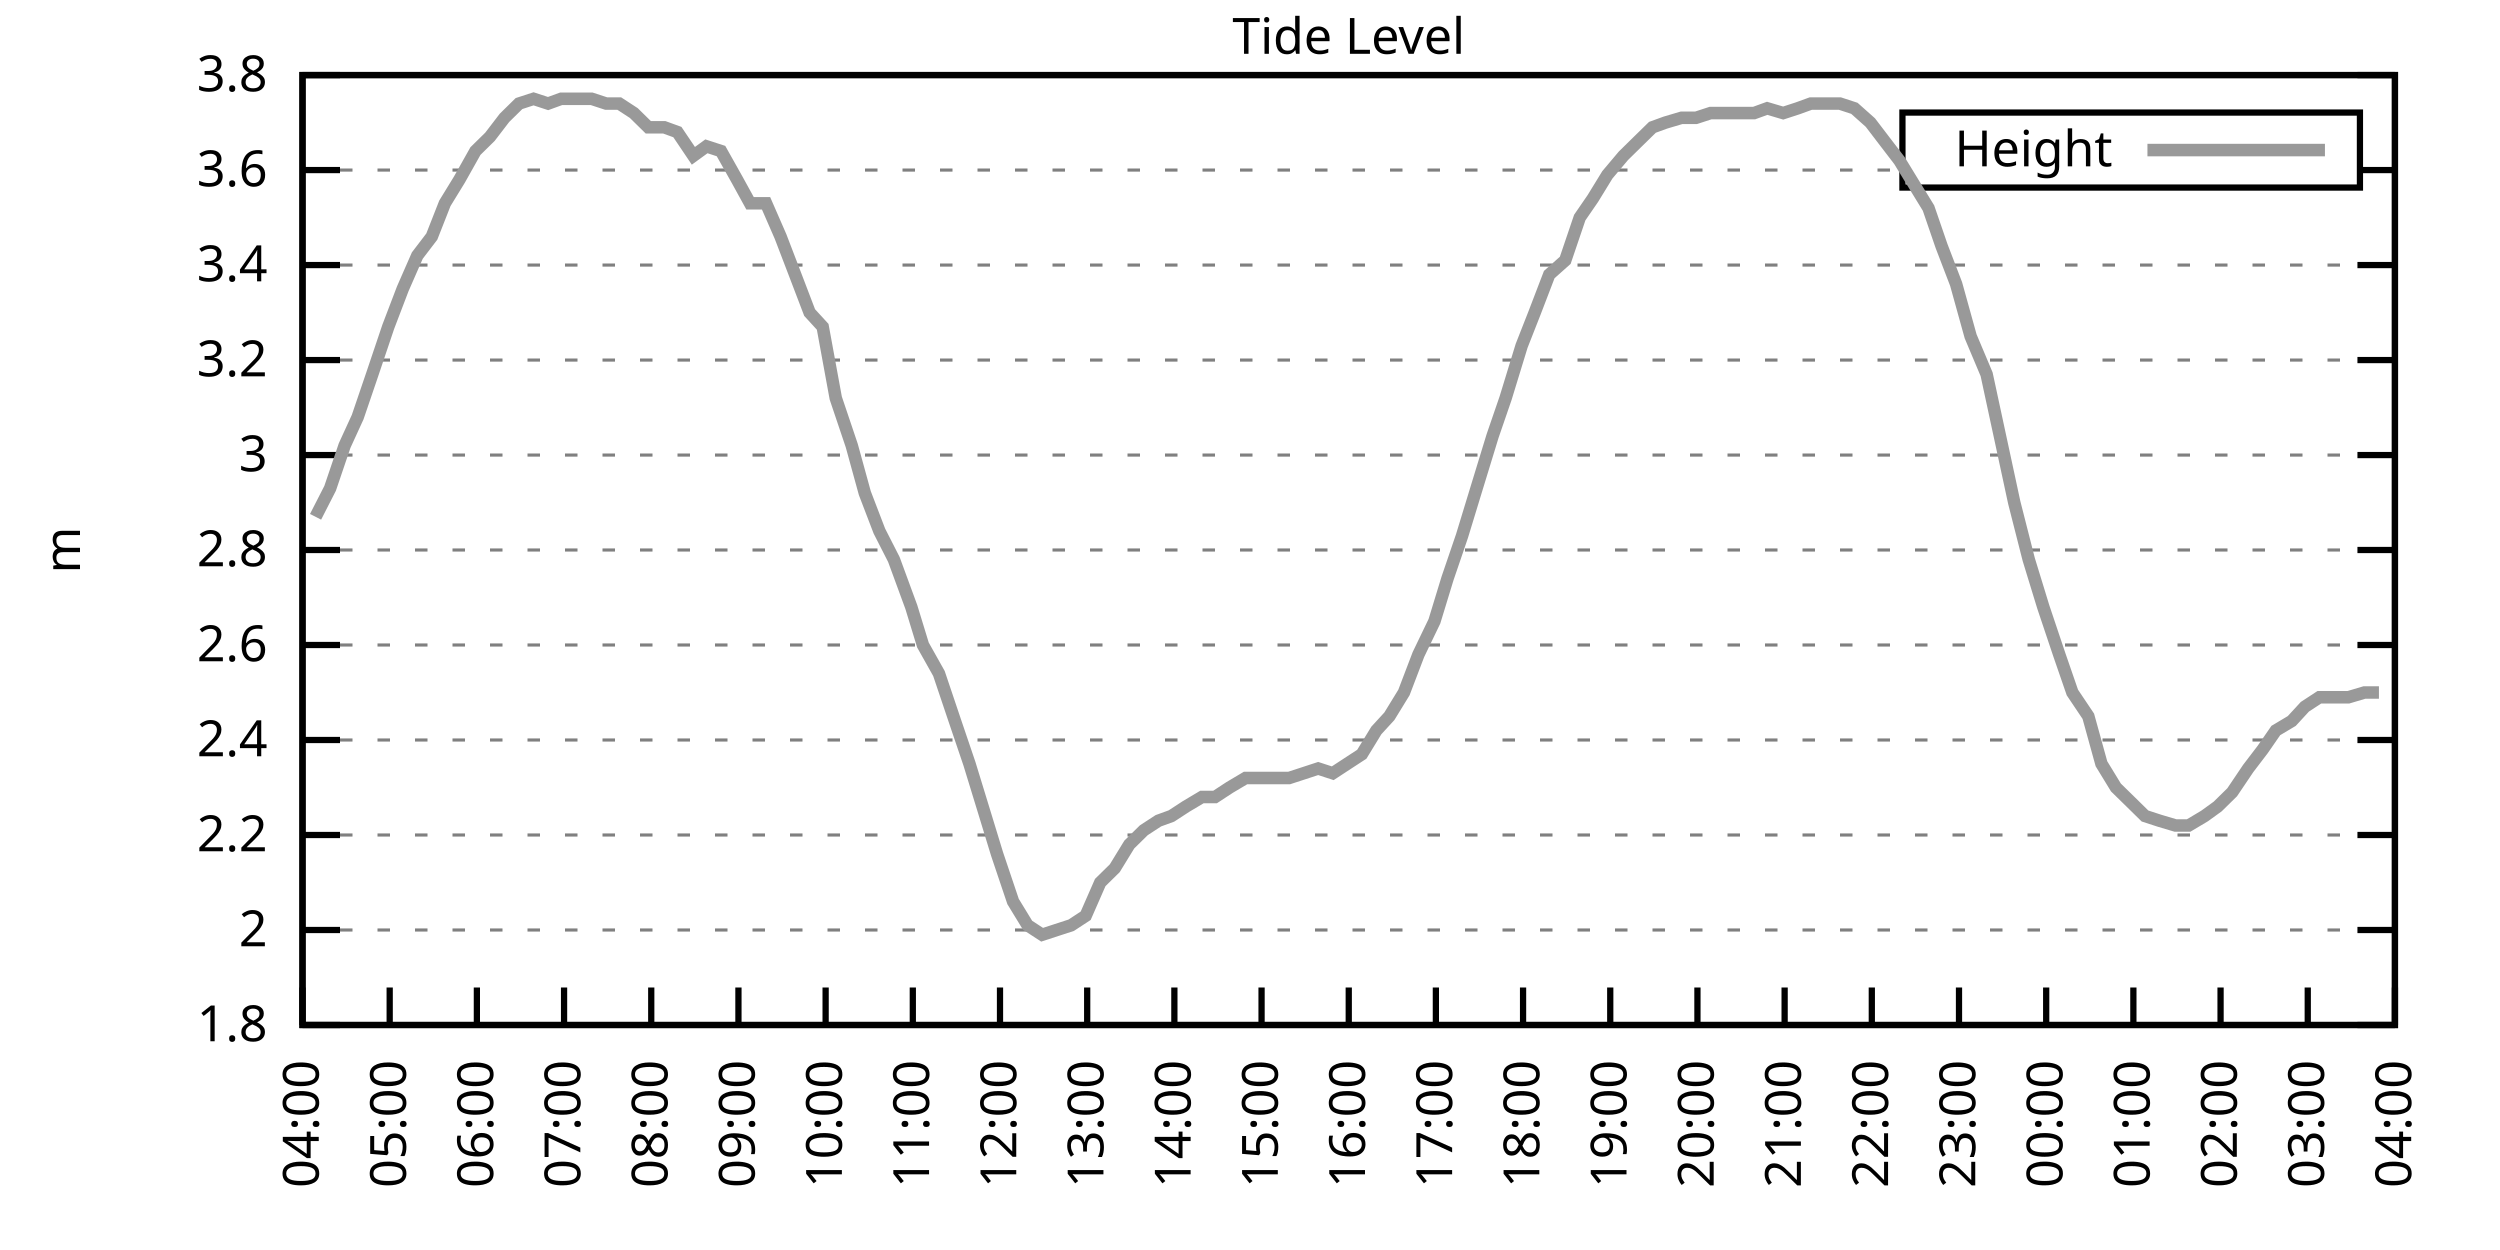
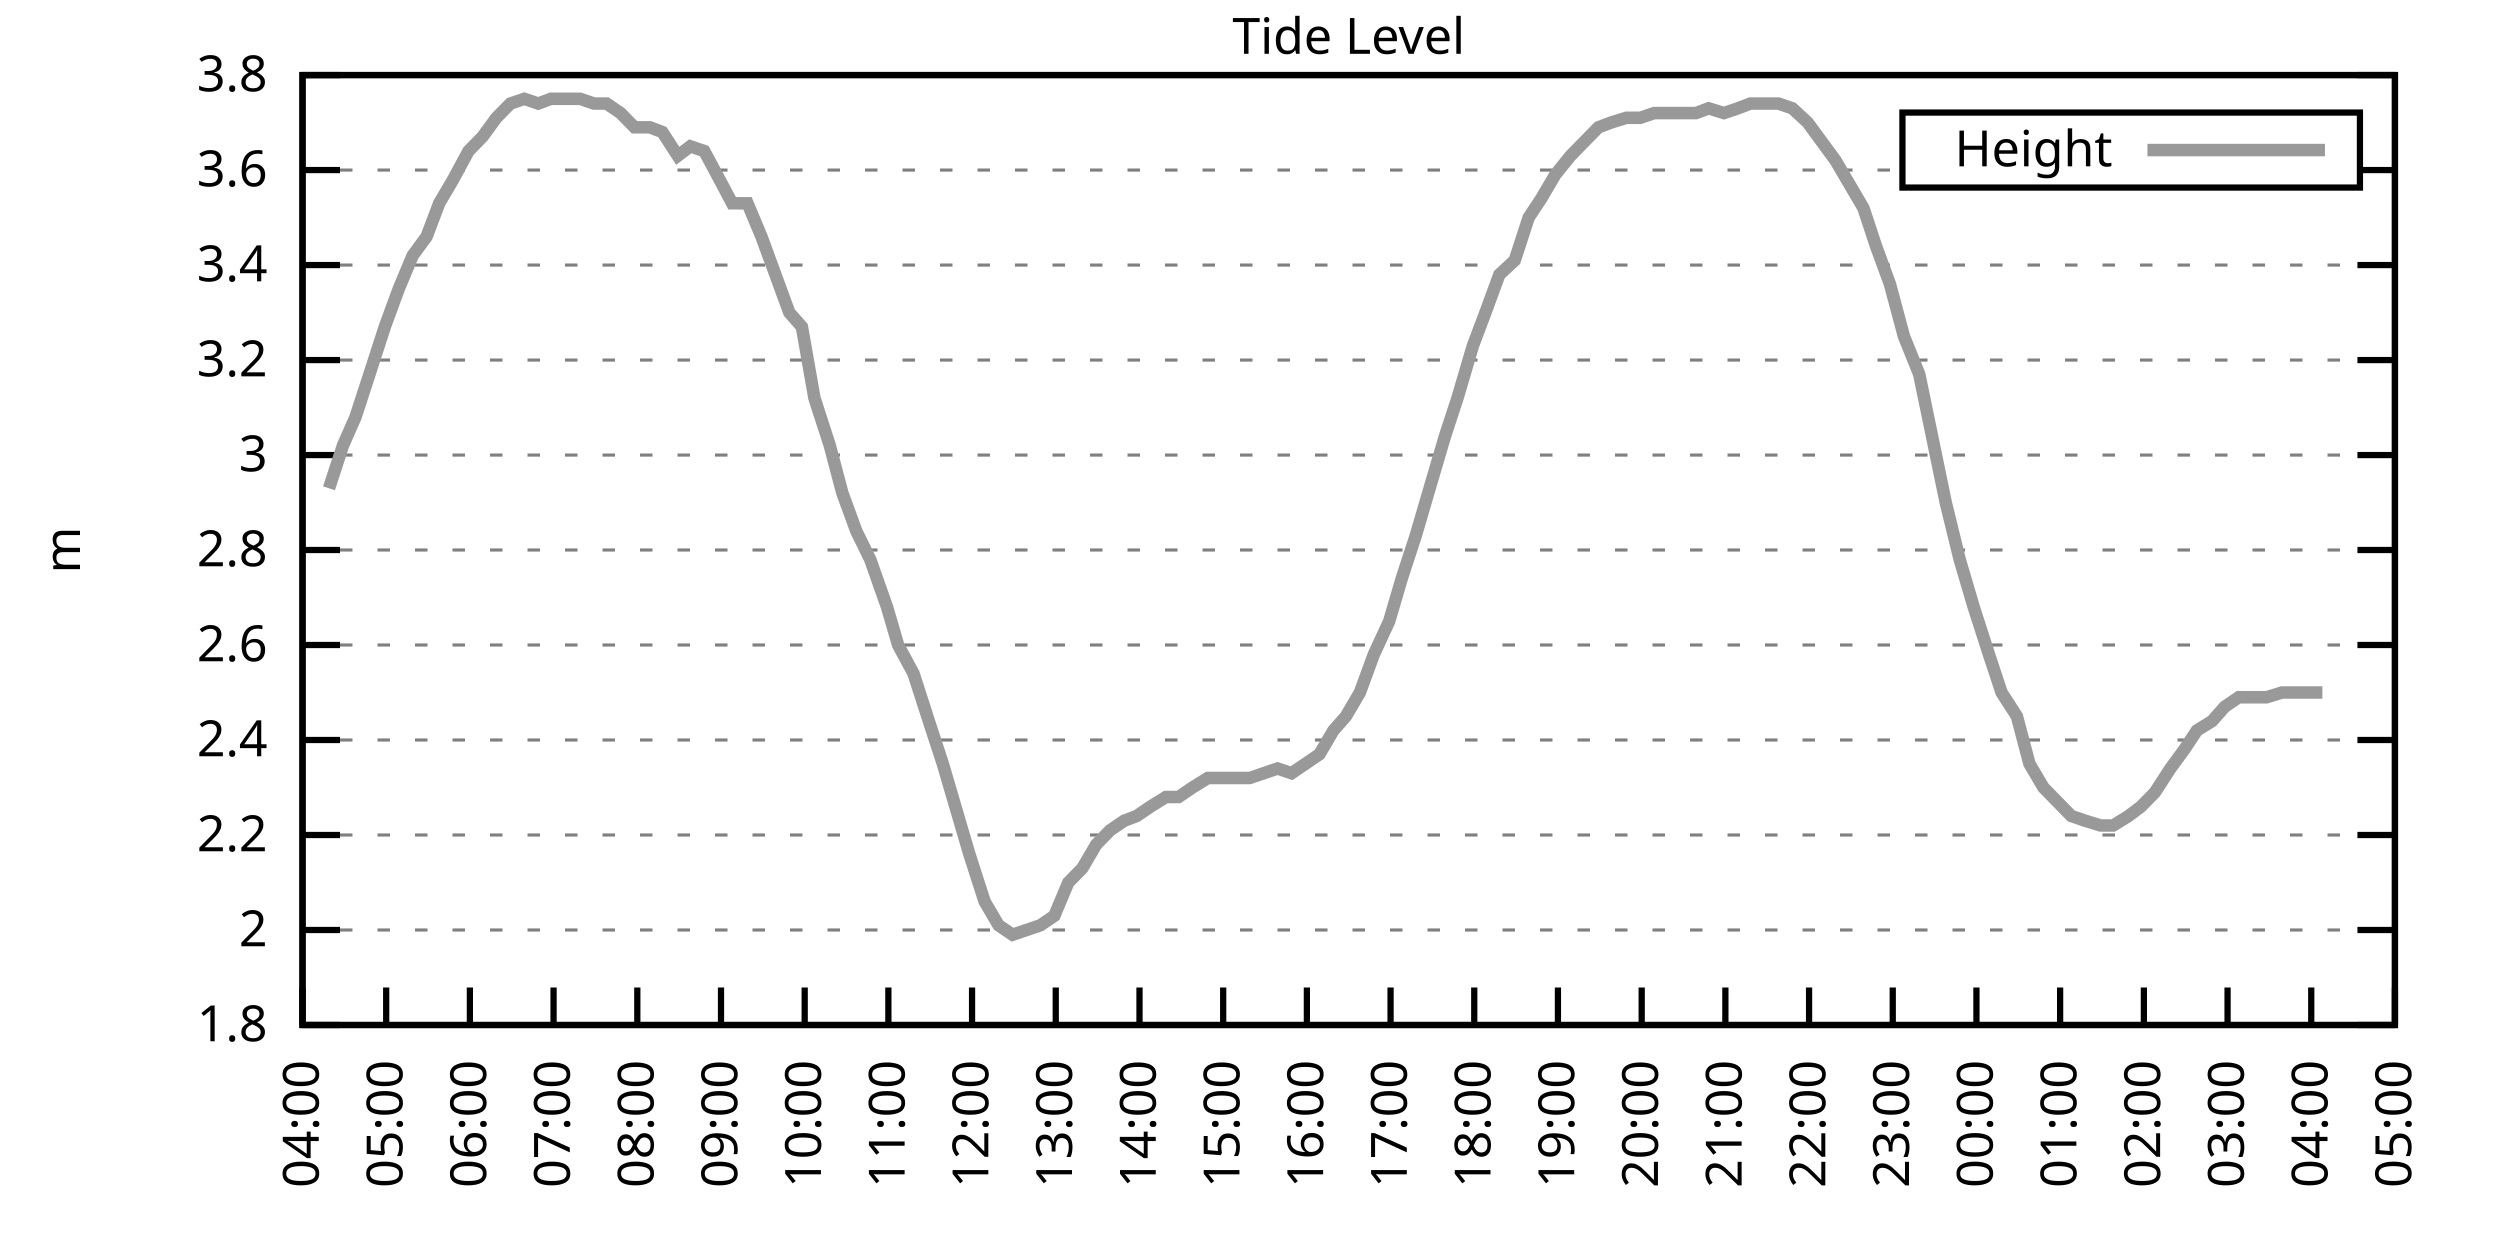
<svg xmlns="http://www.w3.org/2000/svg" xmlns:xlink="http://www.w3.org/1999/xlink" width="400" height="200" viewBox="0 0 400 200">
  <g id="gnuplot_canvas">
    <rect x="0" y="0" width="400" height="200" fill="none" />
    <defs>
      <circle id="gpDot" r="0.5" stroke-width="0.5" stroke="currentColor" />
      <path id="gpPt0" stroke-width="0.333" stroke="currentColor" d="M-1,0 h2 M0,-1 v2" />
      <path id="gpPt1" stroke-width="0.333" stroke="currentColor" d="M-1,-1 L1,1 M1,-1 L-1,1" />
      <path id="gpPt2" stroke-width="0.333" stroke="currentColor" d="M-1,0 L1,0 M0,-1 L0,1 M-1,-1 L1,1 M-1,1 L1,-1" />
      <rect id="gpPt3" stroke-width="0.333" stroke="currentColor" x="-1" y="-1" width="2" height="2" />
      <rect id="gpPt4" stroke-width="0.333" stroke="currentColor" fill="currentColor" x="-1" y="-1" width="2" height="2" />
      <circle id="gpPt5" stroke-width="0.333" stroke="currentColor" cx="0" cy="0" r="1" />
      <use xlink:href="#gpPt5" id="gpPt6" fill="currentColor" stroke="none" />
      <path id="gpPt7" stroke-width="0.333" stroke="currentColor" d="M0,-1.33 L-1.33,0.67 L1.33,0.67 z" />
      <use xlink:href="#gpPt7" id="gpPt8" fill="currentColor" stroke="none" />
      <use xlink:href="#gpPt7" id="gpPt9" stroke="currentColor" transform="rotate(180)" />
      <use xlink:href="#gpPt9" id="gpPt10" fill="currentColor" stroke="none" />
      <use xlink:href="#gpPt3" id="gpPt11" stroke="currentColor" transform="rotate(45)" />
      <use xlink:href="#gpPt11" id="gpPt12" fill="currentColor" stroke="none" />
      <path id="gpPt13" stroke-width="0.333" stroke="currentColor" d="M0,1.330 L1.265,0.411 L0.782,-1.067 L-0.782,-1.076 L-1.265,0.411 z" />
      <use xlink:href="#gpPt13" id="gpPt14" fill="currentColor" stroke="none" />
      <filter id="textbox" filterUnits="objectBoundingBox" x="0" y="0" height="1" width="1">
        <feFlood flood-color="white" flood-opacity="1" result="bgnd" />
        <feComposite in="SourceGraphic" in2="bgnd" operator="atop" />
      </filter>
      <filter id="greybox" filterUnits="objectBoundingBox" x="0" y="0" height="1" width="1">
        <feFlood flood-color="lightgrey" flood-opacity="1" result="grey" />
        <feComposite in="SourceGraphic" in2="grey" operator="atop" />
      </filter>
    </defs>
    <g fill="none" color="white" stroke="currentColor" stroke-width="1.00" stroke-linecap="butt" stroke-linejoin="miter">
</g>
    <g fill="none" color="black" stroke="currentColor" stroke-width="1.00" stroke-linecap="butt" stroke-linejoin="miter">
      <g stroke="none" shape-rendering="crispEdges">
        <polygon fill="rgb(255, 255, 255)" points="48.40,164.00 383.18,164.00 383.18,12.02 48.40,12.02 " />
      </g>
    </g>
    <g fill="none" color="black" stroke="currentColor" stroke-width="1.00" stroke-linecap="butt" stroke-linejoin="miter">
</g>
    <g fill="none" color="black" stroke="black" stroke-width="0.50" stroke-linecap="butt" stroke-linejoin="miter">
</g>
    <g fill="none" color="gray" stroke="currentColor" stroke-width="0.50" stroke-linecap="butt" stroke-linejoin="miter">
      <path stroke="gray" stroke-dasharray="2,4" class="gridline" d="M48.40,164.00 L383.19,164.00  " />
    </g>
    <g fill="none" color="gray" stroke="gray" stroke-width="1.00" stroke-linecap="butt" stroke-linejoin="miter">
</g>
    <g fill="none" color="black" stroke="currentColor" stroke-width="1.00" stroke-linecap="butt" stroke-linejoin="miter">
      <path stroke="black" d="M48.40,164.00 L54.40,164.00 M383.19,164.00 L377.19,164.00  " />
      <g transform="translate(42.80,166.60)" stroke="none" fill="black" font-family="Sans" font-size="8.00" text-anchor="end">
        <text>
          <tspan font-family="Sans"> 1.8</tspan>
        </text>
      </g>
    </g>
    <g fill="none" color="black" stroke="currentColor" stroke-width="1.00" stroke-linecap="butt" stroke-linejoin="miter">
</g>
    <g fill="none" color="black" stroke="black" stroke-width="0.50" stroke-linecap="butt" stroke-linejoin="miter">
</g>
    <g fill="none" color="gray" stroke="currentColor" stroke-width="0.50" stroke-linecap="butt" stroke-linejoin="miter">
      <path stroke="gray" stroke-dasharray="2,4" class="gridline" d="M48.40,148.80 L383.19,148.80  " />
    </g>
    <g fill="none" color="gray" stroke="gray" stroke-width="1.00" stroke-linecap="butt" stroke-linejoin="miter">
</g>
    <g fill="none" color="black" stroke="currentColor" stroke-width="1.00" stroke-linecap="butt" stroke-linejoin="miter">
      <path stroke="black" d="M48.40,148.80 L54.40,148.80 M383.19,148.80 L377.19,148.80  " />
      <g transform="translate(42.80,151.40)" stroke="none" fill="black" font-family="Sans" font-size="8.00" text-anchor="end">
        <text>
          <tspan font-family="Sans"> 2</tspan>
        </text>
      </g>
    </g>
    <g fill="none" color="black" stroke="currentColor" stroke-width="1.00" stroke-linecap="butt" stroke-linejoin="miter">
</g>
    <g fill="none" color="black" stroke="black" stroke-width="0.50" stroke-linecap="butt" stroke-linejoin="miter">
</g>
    <g fill="none" color="gray" stroke="currentColor" stroke-width="0.50" stroke-linecap="butt" stroke-linejoin="miter">
      <path stroke="gray" stroke-dasharray="2,4" class="gridline" d="M48.40,133.60 L383.19,133.60  " />
    </g>
    <g fill="none" color="gray" stroke="gray" stroke-width="1.00" stroke-linecap="butt" stroke-linejoin="miter">
</g>
    <g fill="none" color="black" stroke="currentColor" stroke-width="1.00" stroke-linecap="butt" stroke-linejoin="miter">
      <path stroke="black" d="M48.40,133.60 L54.40,133.60 M383.19,133.60 L377.19,133.60  " />
      <g transform="translate(42.80,136.20)" stroke="none" fill="black" font-family="Sans" font-size="8.00" text-anchor="end">
        <text>
          <tspan font-family="Sans"> 2.2</tspan>
        </text>
      </g>
    </g>
    <g fill="none" color="black" stroke="currentColor" stroke-width="1.00" stroke-linecap="butt" stroke-linejoin="miter">
</g>
    <g fill="none" color="black" stroke="black" stroke-width="0.50" stroke-linecap="butt" stroke-linejoin="miter">
</g>
    <g fill="none" color="gray" stroke="currentColor" stroke-width="0.50" stroke-linecap="butt" stroke-linejoin="miter">
      <path stroke="gray" stroke-dasharray="2,4" class="gridline" d="M48.40,118.40 L383.19,118.40  " />
    </g>
    <g fill="none" color="gray" stroke="gray" stroke-width="1.00" stroke-linecap="butt" stroke-linejoin="miter">
</g>
    <g fill="none" color="black" stroke="currentColor" stroke-width="1.00" stroke-linecap="butt" stroke-linejoin="miter">
      <path stroke="black" d="M48.40,118.40 L54.40,118.40 M383.19,118.40 L377.19,118.40  " />
      <g transform="translate(42.80,121.00)" stroke="none" fill="black" font-family="Sans" font-size="8.00" text-anchor="end">
        <text>
          <tspan font-family="Sans"> 2.4</tspan>
        </text>
      </g>
    </g>
    <g fill="none" color="black" stroke="currentColor" stroke-width="1.00" stroke-linecap="butt" stroke-linejoin="miter">
</g>
    <g fill="none" color="black" stroke="black" stroke-width="0.50" stroke-linecap="butt" stroke-linejoin="miter">
</g>
    <g fill="none" color="gray" stroke="currentColor" stroke-width="0.50" stroke-linecap="butt" stroke-linejoin="miter">
      <path stroke="gray" stroke-dasharray="2,4" class="gridline" d="M48.40,103.20 L383.19,103.20  " />
    </g>
    <g fill="none" color="gray" stroke="gray" stroke-width="1.00" stroke-linecap="butt" stroke-linejoin="miter">
</g>
    <g fill="none" color="black" stroke="currentColor" stroke-width="1.00" stroke-linecap="butt" stroke-linejoin="miter">
      <path stroke="black" d="M48.40,103.20 L54.40,103.20 M383.19,103.20 L377.19,103.20  " />
      <g transform="translate(42.80,105.80)" stroke="none" fill="black" font-family="Sans" font-size="8.00" text-anchor="end">
        <text>
          <tspan font-family="Sans"> 2.6</tspan>
        </text>
      </g>
    </g>
    <g fill="none" color="black" stroke="currentColor" stroke-width="1.00" stroke-linecap="butt" stroke-linejoin="miter">
</g>
    <g fill="none" color="black" stroke="black" stroke-width="0.50" stroke-linecap="butt" stroke-linejoin="miter">
</g>
    <g fill="none" color="gray" stroke="currentColor" stroke-width="0.50" stroke-linecap="butt" stroke-linejoin="miter">
      <path stroke="gray" stroke-dasharray="2,4" class="gridline" d="M48.40,88.00 L383.19,88.00  " />
    </g>
    <g fill="none" color="gray" stroke="gray" stroke-width="1.00" stroke-linecap="butt" stroke-linejoin="miter">
</g>
    <g fill="none" color="black" stroke="currentColor" stroke-width="1.00" stroke-linecap="butt" stroke-linejoin="miter">
      <path stroke="black" d="M48.40,88.00 L54.40,88.00 M383.19,88.00 L377.19,88.00  " />
      <g transform="translate(42.80,90.60)" stroke="none" fill="black" font-family="Sans" font-size="8.00" text-anchor="end">
        <text>
          <tspan font-family="Sans"> 2.8</tspan>
        </text>
      </g>
    </g>
    <g fill="none" color="black" stroke="currentColor" stroke-width="1.00" stroke-linecap="butt" stroke-linejoin="miter">
</g>
    <g fill="none" color="black" stroke="black" stroke-width="0.50" stroke-linecap="butt" stroke-linejoin="miter">
</g>
    <g fill="none" color="gray" stroke="currentColor" stroke-width="0.50" stroke-linecap="butt" stroke-linejoin="miter">
      <path stroke="gray" stroke-dasharray="2,4" class="gridline" d="M48.40,72.81 L383.19,72.81  " />
    </g>
    <g fill="none" color="gray" stroke="gray" stroke-width="1.00" stroke-linecap="butt" stroke-linejoin="miter">
</g>
    <g fill="none" color="black" stroke="currentColor" stroke-width="1.00" stroke-linecap="butt" stroke-linejoin="miter">
      <path stroke="black" d="M48.40,72.81 L54.40,72.81 M383.19,72.81 L377.19,72.81  " />
      <g transform="translate(42.80,75.41)" stroke="none" fill="black" font-family="Sans" font-size="8.00" text-anchor="end">
        <text>
          <tspan font-family="Sans"> 3</tspan>
        </text>
      </g>
    </g>
    <g fill="none" color="black" stroke="currentColor" stroke-width="1.00" stroke-linecap="butt" stroke-linejoin="miter">
</g>
    <g fill="none" color="black" stroke="black" stroke-width="0.50" stroke-linecap="butt" stroke-linejoin="miter">
</g>
    <g fill="none" color="gray" stroke="currentColor" stroke-width="0.50" stroke-linecap="butt" stroke-linejoin="miter">
      <path stroke="gray" stroke-dasharray="2,4" class="gridline" d="M48.40,57.61 L383.19,57.61  " />
    </g>
    <g fill="none" color="gray" stroke="gray" stroke-width="1.00" stroke-linecap="butt" stroke-linejoin="miter">
</g>
    <g fill="none" color="black" stroke="currentColor" stroke-width="1.00" stroke-linecap="butt" stroke-linejoin="miter">
      <path stroke="black" d="M48.40,57.61 L54.40,57.61 M383.19,57.61 L377.19,57.61  " />
      <g transform="translate(42.80,60.21)" stroke="none" fill="black" font-family="Sans" font-size="8.00" text-anchor="end">
        <text>
          <tspan font-family="Sans"> 3.2</tspan>
        </text>
      </g>
    </g>
    <g fill="none" color="black" stroke="currentColor" stroke-width="1.00" stroke-linecap="butt" stroke-linejoin="miter">
</g>
    <g fill="none" color="black" stroke="black" stroke-width="0.50" stroke-linecap="butt" stroke-linejoin="miter">
</g>
    <g fill="none" color="gray" stroke="currentColor" stroke-width="0.50" stroke-linecap="butt" stroke-linejoin="miter">
      <path stroke="gray" stroke-dasharray="2,4" class="gridline" d="M48.40,42.41 L383.19,42.41  " />
    </g>
    <g fill="none" color="gray" stroke="gray" stroke-width="1.00" stroke-linecap="butt" stroke-linejoin="miter">
</g>
    <g fill="none" color="black" stroke="currentColor" stroke-width="1.00" stroke-linecap="butt" stroke-linejoin="miter">
      <path stroke="black" d="M48.40,42.41 L54.40,42.41 M383.19,42.41 L377.19,42.41  " />
      <g transform="translate(42.80,45.01)" stroke="none" fill="black" font-family="Sans" font-size="8.00" text-anchor="end">
        <text>
          <tspan font-family="Sans"> 3.4</tspan>
        </text>
      </g>
    </g>
    <g fill="none" color="black" stroke="currentColor" stroke-width="1.00" stroke-linecap="butt" stroke-linejoin="miter">
</g>
    <g fill="none" color="black" stroke="black" stroke-width="0.50" stroke-linecap="butt" stroke-linejoin="miter">
</g>
    <g fill="none" color="gray" stroke="currentColor" stroke-width="0.50" stroke-linecap="butt" stroke-linejoin="miter">
      <path stroke="gray" stroke-dasharray="2,4" class="gridline" d="M48.40,27.21 L304.39,27.21 M377.59,27.21 L383.19,27.21  " />
    </g>
    <g fill="none" color="gray" stroke="gray" stroke-width="1.00" stroke-linecap="butt" stroke-linejoin="miter">
</g>
    <g fill="none" color="black" stroke="currentColor" stroke-width="1.00" stroke-linecap="butt" stroke-linejoin="miter">
      <path stroke="black" d="M48.40,27.21 L54.40,27.21 M383.19,27.21 L377.19,27.21  " />
      <g transform="translate(42.80,29.81)" stroke="none" fill="black" font-family="Sans" font-size="8.00" text-anchor="end">
        <text>
          <tspan font-family="Sans"> 3.6</tspan>
        </text>
      </g>
    </g>
    <g fill="none" color="black" stroke="currentColor" stroke-width="1.00" stroke-linecap="butt" stroke-linejoin="miter">
</g>
    <g fill="none" color="black" stroke="black" stroke-width="0.50" stroke-linecap="butt" stroke-linejoin="miter">
</g>
    <g fill="none" color="gray" stroke="currentColor" stroke-width="0.50" stroke-linecap="butt" stroke-linejoin="miter">
      <path stroke="gray" stroke-dasharray="2,4" class="gridline" d="M48.40,12.01 L383.19,12.01  " />
    </g>
    <g fill="none" color="gray" stroke="gray" stroke-width="1.00" stroke-linecap="butt" stroke-linejoin="miter">
</g>
    <g fill="none" color="black" stroke="currentColor" stroke-width="1.00" stroke-linecap="butt" stroke-linejoin="miter">
      <path stroke="black" d="M48.40,12.01 L54.40,12.01 M383.19,12.01 L377.19,12.01  " />
      <g transform="translate(42.80,14.61)" stroke="none" fill="black" font-family="Sans" font-size="8.00" text-anchor="end">
        <text>
          <tspan font-family="Sans"> 3.8</tspan>
        </text>
      </g>
    </g>
    <g fill="none" color="black" stroke="currentColor" stroke-width="1.00" stroke-linecap="butt" stroke-linejoin="miter">
      <path stroke="black" d="M48.40,164.00 L48.40,158.00  " />
      <g transform="translate(51.00,169.60) rotate(270.00)" stroke="none" fill="black" font-family="Sans" font-size="8.00" text-anchor="end">
        <text>
          <tspan font-family="Sans">04:00</tspan>
        </text>
      </g>
    </g>
    <g fill="none" color="black" stroke="currentColor" stroke-width="1.00" stroke-linecap="butt" stroke-linejoin="miter">
-       <path stroke="black" d="M62.35,164.00 L62.35,158.00  " />
-       <g transform="translate(64.95,169.60) rotate(270.00)" stroke="none" fill="black" font-family="Sans" font-size="8.00" text-anchor="end">
+       <path stroke="black" d="M61.79,164.00 L61.79,158.00  " />
+       <g transform="translate(64.39,169.60) rotate(270.00)" stroke="none" fill="black" font-family="Sans" font-size="8.00" text-anchor="end">
        <text>
          <tspan font-family="Sans">05:00</tspan>
        </text>
      </g>
    </g>
    <g fill="none" color="black" stroke="currentColor" stroke-width="1.00" stroke-linecap="butt" stroke-linejoin="miter">
-       <path stroke="black" d="M76.30,164.00 L76.30,158.00  " />
-       <g transform="translate(78.90,169.60) rotate(270.00)" stroke="none" fill="black" font-family="Sans" font-size="8.00" text-anchor="end">
+       <path stroke="black" d="M75.18,164.00 L75.18,158.00  " />
+       <g transform="translate(77.78,169.60) rotate(270.00)" stroke="none" fill="black" font-family="Sans" font-size="8.00" text-anchor="end">
        <text>
          <tspan font-family="Sans">06:00</tspan>
        </text>
      </g>
    </g>
    <g fill="none" color="black" stroke="currentColor" stroke-width="1.00" stroke-linecap="butt" stroke-linejoin="miter">
-       <path stroke="black" d="M90.25,164.00 L90.25,158.00  " />
-       <g transform="translate(92.85,169.60) rotate(270.00)" stroke="none" fill="black" font-family="Sans" font-size="8.00" text-anchor="end">
+       <path stroke="black" d="M88.57,164.00 L88.57,158.00  " />
+       <g transform="translate(91.17,169.60) rotate(270.00)" stroke="none" fill="black" font-family="Sans" font-size="8.00" text-anchor="end">
        <text>
          <tspan font-family="Sans">07:00</tspan>
        </text>
      </g>
    </g>
    <g fill="none" color="black" stroke="currentColor" stroke-width="1.00" stroke-linecap="butt" stroke-linejoin="miter">
-       <path stroke="black" d="M104.20,164.00 L104.20,158.00  " />
-       <g transform="translate(106.80,169.60) rotate(270.00)" stroke="none" fill="black" font-family="Sans" font-size="8.00" text-anchor="end">
+       <path stroke="black" d="M101.97,164.00 L101.97,158.00  " />
+       <g transform="translate(104.57,169.60) rotate(270.00)" stroke="none" fill="black" font-family="Sans" font-size="8.00" text-anchor="end">
        <text>
          <tspan font-family="Sans">08:00</tspan>
        </text>
      </g>
    </g>
    <g fill="none" color="black" stroke="currentColor" stroke-width="1.00" stroke-linecap="butt" stroke-linejoin="miter">
-       <path stroke="black" d="M118.15,164.00 L118.15,158.00  " />
-       <g transform="translate(120.75,169.60) rotate(270.00)" stroke="none" fill="black" font-family="Sans" font-size="8.00" text-anchor="end">
+       <path stroke="black" d="M115.36,164.00 L115.36,158.00  " />
+       <g transform="translate(117.96,169.60) rotate(270.00)" stroke="none" fill="black" font-family="Sans" font-size="8.00" text-anchor="end">
        <text>
          <tspan font-family="Sans">09:00</tspan>
        </text>
      </g>
    </g>
    <g fill="none" color="black" stroke="currentColor" stroke-width="1.00" stroke-linecap="butt" stroke-linejoin="miter">
-       <path stroke="black" d="M132.10,164.00 L132.10,158.00  " />
-       <g transform="translate(134.70,169.60) rotate(270.00)" stroke="none" fill="black" font-family="Sans" font-size="8.00" text-anchor="end">
+       <path stroke="black" d="M128.75,164.00 L128.75,158.00  " />
+       <g transform="translate(131.35,169.60) rotate(270.00)" stroke="none" fill="black" font-family="Sans" font-size="8.00" text-anchor="end">
        <text>
          <tspan font-family="Sans">10:00</tspan>
        </text>
      </g>
    </g>
    <g fill="none" color="black" stroke="currentColor" stroke-width="1.00" stroke-linecap="butt" stroke-linejoin="miter">
-       <path stroke="black" d="M146.05,164.00 L146.05,158.00  " />
-       <g transform="translate(148.65,169.60) rotate(270.00)" stroke="none" fill="black" font-family="Sans" font-size="8.00" text-anchor="end">
+       <path stroke="black" d="M142.14,164.00 L142.14,158.00  " />
+       <g transform="translate(144.74,169.60) rotate(270.00)" stroke="none" fill="black" font-family="Sans" font-size="8.00" text-anchor="end">
        <text>
          <tspan font-family="Sans">11:00</tspan>
        </text>
      </g>
    </g>
    <g fill="none" color="black" stroke="currentColor" stroke-width="1.00" stroke-linecap="butt" stroke-linejoin="miter">
-       <path stroke="black" d="M160.00,164.00 L160.00,158.00  " />
-       <g transform="translate(162.60,169.60) rotate(270.00)" stroke="none" fill="black" font-family="Sans" font-size="8.00" text-anchor="end">
+       <path stroke="black" d="M155.53,164.00 L155.53,158.00  " />
+       <g transform="translate(158.13,169.60) rotate(270.00)" stroke="none" fill="black" font-family="Sans" font-size="8.00" text-anchor="end">
        <text>
          <tspan font-family="Sans">12:00</tspan>
        </text>
      </g>
    </g>
    <g fill="none" color="black" stroke="currentColor" stroke-width="1.00" stroke-linecap="butt" stroke-linejoin="miter">
-       <path stroke="black" d="M173.95,164.00 L173.95,158.00  " />
-       <g transform="translate(176.55,169.60) rotate(270.00)" stroke="none" fill="black" font-family="Sans" font-size="8.00" text-anchor="end">
+       <path stroke="black" d="M168.92,164.00 L168.92,158.00  " />
+       <g transform="translate(171.52,169.60) rotate(270.00)" stroke="none" fill="black" font-family="Sans" font-size="8.00" text-anchor="end">
        <text>
          <tspan font-family="Sans">13:00</tspan>
        </text>
      </g>
    </g>
    <g fill="none" color="black" stroke="currentColor" stroke-width="1.00" stroke-linecap="butt" stroke-linejoin="miter">
-       <path stroke="black" d="M187.90,164.00 L187.90,158.00  " />
-       <g transform="translate(190.50,169.60) rotate(270.00)" stroke="none" fill="black" font-family="Sans" font-size="8.00" text-anchor="end">
+       <path stroke="black" d="M182.32,164.00 L182.32,158.00  " />
+       <g transform="translate(184.92,169.60) rotate(270.00)" stroke="none" fill="black" font-family="Sans" font-size="8.00" text-anchor="end">
        <text>
          <tspan font-family="Sans">14:00</tspan>
        </text>
      </g>
    </g>
    <g fill="none" color="black" stroke="currentColor" stroke-width="1.00" stroke-linecap="butt" stroke-linejoin="miter">
-       <path stroke="black" d="M201.85,164.00 L201.85,158.00  " />
-       <g transform="translate(204.45,169.60) rotate(270.00)" stroke="none" fill="black" font-family="Sans" font-size="8.00" text-anchor="end">
+       <path stroke="black" d="M195.71,164.00 L195.71,158.00  " />
+       <g transform="translate(198.31,169.60) rotate(270.00)" stroke="none" fill="black" font-family="Sans" font-size="8.00" text-anchor="end">
        <text>
          <tspan font-family="Sans">15:00</tspan>
        </text>
      </g>
    </g>
    <g fill="none" color="black" stroke="currentColor" stroke-width="1.00" stroke-linecap="butt" stroke-linejoin="miter">
-       <path stroke="black" d="M215.80,164.00 L215.80,158.00  " />
-       <g transform="translate(218.40,169.60) rotate(270.00)" stroke="none" fill="black" font-family="Sans" font-size="8.00" text-anchor="end">
+       <path stroke="black" d="M209.10,164.00 L209.10,158.00  " />
+       <g transform="translate(211.70,169.60) rotate(270.00)" stroke="none" fill="black" font-family="Sans" font-size="8.00" text-anchor="end">
        <text>
          <tspan font-family="Sans">16:00</tspan>
        </text>
      </g>
    </g>
    <g fill="none" color="black" stroke="currentColor" stroke-width="1.00" stroke-linecap="butt" stroke-linejoin="miter">
-       <path stroke="black" d="M229.74,164.00 L229.74,158.00  " />
-       <g transform="translate(232.34,169.60) rotate(270.00)" stroke="none" fill="black" font-family="Sans" font-size="8.00" text-anchor="end">
+       <path stroke="black" d="M222.49,164.00 L222.49,158.00  " />
+       <g transform="translate(225.09,169.60) rotate(270.00)" stroke="none" fill="black" font-family="Sans" font-size="8.00" text-anchor="end">
        <text>
          <tspan font-family="Sans">17:00</tspan>
        </text>
      </g>
    </g>
    <g fill="none" color="black" stroke="currentColor" stroke-width="1.00" stroke-linecap="butt" stroke-linejoin="miter">
-       <path stroke="black" d="M243.69,164.00 L243.69,158.00  " />
-       <g transform="translate(246.29,169.60) rotate(270.00)" stroke="none" fill="black" font-family="Sans" font-size="8.00" text-anchor="end">
+       <path stroke="black" d="M235.88,164.00 L235.88,158.00  " />
+       <g transform="translate(238.48,169.60) rotate(270.00)" stroke="none" fill="black" font-family="Sans" font-size="8.00" text-anchor="end">
        <text>
          <tspan font-family="Sans">18:00</tspan>
        </text>
      </g>
    </g>
    <g fill="none" color="black" stroke="currentColor" stroke-width="1.00" stroke-linecap="butt" stroke-linejoin="miter">
-       <path stroke="black" d="M257.64,164.00 L257.64,158.00  " />
-       <g transform="translate(260.24,169.60) rotate(270.00)" stroke="none" fill="black" font-family="Sans" font-size="8.00" text-anchor="end">
+       <path stroke="black" d="M249.27,164.00 L249.27,158.00  " />
+       <g transform="translate(251.87,169.60) rotate(270.00)" stroke="none" fill="black" font-family="Sans" font-size="8.00" text-anchor="end">
        <text>
          <tspan font-family="Sans">19:00</tspan>
        </text>
      </g>
    </g>
    <g fill="none" color="black" stroke="currentColor" stroke-width="1.00" stroke-linecap="butt" stroke-linejoin="miter">
-       <path stroke="black" d="M271.59,164.00 L271.59,158.00  " />
-       <g transform="translate(274.19,169.60) rotate(270.00)" stroke="none" fill="black" font-family="Sans" font-size="8.00" text-anchor="end">
+       <path stroke="black" d="M262.67,164.00 L262.67,158.00  " />
+       <g transform="translate(265.27,169.60) rotate(270.00)" stroke="none" fill="black" font-family="Sans" font-size="8.00" text-anchor="end">
        <text>
          <tspan font-family="Sans">20:00</tspan>
        </text>
      </g>
    </g>
    <g fill="none" color="black" stroke="currentColor" stroke-width="1.00" stroke-linecap="butt" stroke-linejoin="miter">
-       <path stroke="black" d="M285.54,164.00 L285.54,158.00  " />
-       <g transform="translate(288.14,169.60) rotate(270.00)" stroke="none" fill="black" font-family="Sans" font-size="8.00" text-anchor="end">
+       <path stroke="black" d="M276.06,164.00 L276.06,158.00  " />
+       <g transform="translate(278.66,169.60) rotate(270.00)" stroke="none" fill="black" font-family="Sans" font-size="8.00" text-anchor="end">
        <text>
          <tspan font-family="Sans">21:00</tspan>
        </text>
      </g>
    </g>
    <g fill="none" color="black" stroke="currentColor" stroke-width="1.00" stroke-linecap="butt" stroke-linejoin="miter">
-       <path stroke="black" d="M299.49,164.00 L299.49,158.00  " />
-       <g transform="translate(302.09,169.60) rotate(270.00)" stroke="none" fill="black" font-family="Sans" font-size="8.00" text-anchor="end">
+       <path stroke="black" d="M289.45,164.00 L289.45,158.00  " />
+       <g transform="translate(292.05,169.60) rotate(270.00)" stroke="none" fill="black" font-family="Sans" font-size="8.00" text-anchor="end">
        <text>
          <tspan font-family="Sans">22:00</tspan>
        </text>
      </g>
    </g>
    <g fill="none" color="black" stroke="currentColor" stroke-width="1.00" stroke-linecap="butt" stroke-linejoin="miter">
-       <path stroke="black" d="M313.44,164.00 L313.44,158.00  " />
-       <g transform="translate(316.04,169.60) rotate(270.00)" stroke="none" fill="black" font-family="Sans" font-size="8.00" text-anchor="end">
+       <path stroke="black" d="M302.84,164.00 L302.84,158.00  " />
+       <g transform="translate(305.44,169.60) rotate(270.00)" stroke="none" fill="black" font-family="Sans" font-size="8.00" text-anchor="end">
        <text>
          <tspan font-family="Sans">23:00</tspan>
        </text>
      </g>
    </g>
    <g fill="none" color="black" stroke="currentColor" stroke-width="1.00" stroke-linecap="butt" stroke-linejoin="miter">
-       <path stroke="black" d="M327.39,164.00 L327.39,158.00  " />
-       <g transform="translate(329.99,169.60) rotate(270.00)" stroke="none" fill="black" font-family="Sans" font-size="8.00" text-anchor="end">
+       <path stroke="black" d="M316.23,164.00 L316.23,158.00  " />
+       <g transform="translate(318.83,169.60) rotate(270.00)" stroke="none" fill="black" font-family="Sans" font-size="8.00" text-anchor="end">
        <text>
          <tspan font-family="Sans">00:00</tspan>
        </text>
      </g>
    </g>
    <g fill="none" color="black" stroke="currentColor" stroke-width="1.00" stroke-linecap="butt" stroke-linejoin="miter">
-       <path stroke="black" d="M341.34,164.00 L341.34,158.00  " />
-       <g transform="translate(343.94,169.60) rotate(270.00)" stroke="none" fill="black" font-family="Sans" font-size="8.00" text-anchor="end">
+       <path stroke="black" d="M329.62,164.00 L329.62,158.00  " />
+       <g transform="translate(332.22,169.60) rotate(270.00)" stroke="none" fill="black" font-family="Sans" font-size="8.00" text-anchor="end">
        <text>
          <tspan font-family="Sans">01:00</tspan>
        </text>
      </g>
    </g>
    <g fill="none" color="black" stroke="currentColor" stroke-width="1.00" stroke-linecap="butt" stroke-linejoin="miter">
-       <path stroke="black" d="M355.29,164.00 L355.29,158.00  " />
-       <g transform="translate(357.89,169.60) rotate(270.00)" stroke="none" fill="black" font-family="Sans" font-size="8.00" text-anchor="end">
+       <path stroke="black" d="M343.02,164.00 L343.02,158.00  " />
+       <g transform="translate(345.62,169.60) rotate(270.00)" stroke="none" fill="black" font-family="Sans" font-size="8.00" text-anchor="end">
        <text>
          <tspan font-family="Sans">02:00</tspan>
        </text>
      </g>
    </g>
    <g fill="none" color="black" stroke="currentColor" stroke-width="1.00" stroke-linecap="butt" stroke-linejoin="miter">
-       <path stroke="black" d="M369.24,164.00 L369.24,158.00  " />
-       <g transform="translate(371.84,169.60) rotate(270.00)" stroke="none" fill="black" font-family="Sans" font-size="8.00" text-anchor="end">
+       <path stroke="black" d="M356.41,164.00 L356.41,158.00  " />
+       <g transform="translate(359.01,169.60) rotate(270.00)" stroke="none" fill="black" font-family="Sans" font-size="8.00" text-anchor="end">
        <text>
          <tspan font-family="Sans">03:00</tspan>
+         </text>
+       </g>
+     </g>
+     <g fill="none" color="black" stroke="currentColor" stroke-width="1.00" stroke-linecap="butt" stroke-linejoin="miter">
+       <path stroke="black" d="M369.80,164.00 L369.80,158.00  " />
+       <g transform="translate(372.40,169.60) rotate(270.00)" stroke="none" fill="black" font-family="Sans" font-size="8.00" text-anchor="end">
+         <text>
+           <tspan font-family="Sans">04:00</tspan>
        </text>
      </g>
    </g>
    <g fill="none" color="black" stroke="currentColor" stroke-width="1.00" stroke-linecap="butt" stroke-linejoin="miter">
      <path stroke="black" d="M383.19,164.00 L383.19,158.00  " />
      <g transform="translate(385.79,169.60) rotate(270.00)" stroke="none" fill="black" font-family="Sans" font-size="8.00" text-anchor="end">
        <text>
-           <tspan font-family="Sans">04:00</tspan>
+           <tspan font-family="Sans">05:00</tspan>
        </text>
      </g>
    </g>
    <g fill="none" color="black" stroke="currentColor" stroke-width="1.00" stroke-linecap="butt" stroke-linejoin="miter">
</g>
    <g fill="none" color="black" stroke="currentColor" stroke-width="1.00" stroke-linecap="butt" stroke-linejoin="miter">
      <path stroke="black" d="M48.40,12.01 L48.40,164.00 L383.19,164.00 L383.19,12.01 L48.40,12.01 Z  " />
    </g>
    <g fill="none" color="black" stroke="currentColor" stroke-width="1.00" stroke-linecap="butt" stroke-linejoin="miter">
</g>
    <g fill="none" color="black" stroke="currentColor" stroke-width="1.00" stroke-linecap="butt" stroke-linejoin="miter">
      <path stroke="black" d="M304.39,30.01 L304.39,18.01 L377.59,18.01 L377.59,30.01 L304.39,30.01 Z  " />
    </g>
    <g id="Tide_level_plot_1">
      <g fill="none" color="white" stroke="black" stroke-width="2.00" stroke-linecap="butt" stroke-linejoin="miter">
</g>
      <g fill="none" color="black" stroke="currentColor" stroke-width="2.00" stroke-linecap="butt" stroke-linejoin="miter">
        <g transform="translate(337.99,26.61)" stroke="none" fill="black" font-family="Sans" font-size="8.00" text-anchor="end">
          <text>
            <tspan font-family="Sans">Height</tspan>
          </text>
        </g>
      </g>
      <g fill="none" color="black" stroke="currentColor" stroke-width="2.00" stroke-linecap="butt" stroke-linejoin="miter">
-         <path stroke="rgb(153, 153, 153)" d="M343.59,24.01 L371.99,24.01 M50.49,82.69 L52.82,78.13 L55.14,71.29 L57.23,66.73 L59.56,59.89 L62.12,52.29   L64.44,46.21 L66.77,40.89 L69.09,37.85 L71.18,32.53 L73.51,28.73 L76.07,24.17 L78.39,21.89 L80.72,18.85   L83.04,16.57 L85.37,15.81 L87.69,16.57 L89.78,15.81 L92.34,15.81 L94.67,15.81 L96.99,16.57 L99.08,16.57   L101.41,18.09 L103.73,20.37 L106.29,20.37 L108.38,21.13 L110.94,24.93 L113.03,23.41 L115.36,24.17 L117.92,28.73   L120.01,32.53 L122.57,32.53 L124.89,37.85 L127.22,43.93 L129.54,50.01 L131.63,52.29 L133.72,63.69 L136.28,71.29   L138.37,78.89 L140.70,84.97 L143.02,89.52 L145.81,97.12 L147.67,103.20 L150.23,107.76 L152.79,115.36 L155.11,122.20   L157.44,129.80 L159.53,136.64 L162.09,144.24 L164.41,148.04 L166.74,149.56 L169.06,148.80 L171.39,148.04 L173.71,146.52   L176.04,141.20 L178.36,138.92 L180.69,135.12 L183.01,132.84 L185.34,131.32 L187.43,130.56 L189.76,129.04 L192.31,127.52   L194.41,127.52 L196.73,126.00 L199.29,124.48 L201.61,124.48 L203.94,124.48 L206.26,124.48 L208.59,123.72 L210.91,122.96   L213.24,123.72 L215.56,122.20 L217.89,120.68 L220.21,116.88 L222.30,114.60 L224.63,110.80 L226.95,104.72 L229.51,99.40   L231.60,92.56 L233.93,85.73 L236.25,78.13 L238.81,69.77 L240.90,63.69 L243.46,55.33 L245.55,50.01 L247.88,43.93   L250.44,41.65 L252.76,34.81 L254.85,31.77 L257.18,27.97 L259.74,24.93 L262.06,22.65 L264.39,20.37 L266.48,19.61   L269.04,18.85 L271.36,18.85 L273.69,18.09 L276.01,18.09 L278.10,18.09 L280.66,18.09 L282.75,17.33 L285.31,18.09   L287.64,17.33 L289.73,16.57 L292.05,16.57 L294.38,16.57 L296.70,17.33 L299.26,19.61 L301.58,22.65 L303.91,25.69   L306.23,29.49 L308.56,33.29 L310.65,39.37 L312.98,45.45 L315.30,53.81 L317.86,59.89 L322.28,80.41 L324.60,89.52   L326.93,97.12 L329.48,104.72 L331.58,110.80 L334.13,114.60 L336.23,122.20 L338.55,126.00 L340.88,128.28 L343.20,130.56   L345.53,131.32 L348.08,132.08 L350.18,132.08 L352.73,130.56 L354.83,129.04 L357.15,126.76 L359.71,122.96 L362.03,119.92   L364.13,116.88 L366.68,115.36 L368.78,113.08 L371.10,111.56 L373.43,111.56 L375.75,111.56 L378.31,110.80 L380.63,110.80    " />
+         <path stroke="rgb(153, 153, 153)" d="M343.59,24.01 L371.99,24.01 M52.64,78.13 L54.87,71.29 L56.88,66.73 L59.11,59.89 L61.57,52.29 L63.80,46.21   L66.03,40.89 L68.26,37.85 L70.27,32.53 L72.50,28.73 L74.96,24.17 L77.19,21.89 L79.42,18.85 L81.66,16.57   L83.89,15.81 L86.12,16.57 L88.13,15.81 L90.58,15.81 L92.82,15.81 L95.05,16.57 L97.06,16.57 L99.29,18.09   L101.52,20.37 L103.98,20.37 L105.98,21.13 L108.44,24.93 L110.45,23.41 L112.68,24.17 L115.13,28.73 L117.14,32.53   L119.60,32.53 L121.83,37.85 L124.06,43.93 L126.29,50.01 L128.30,52.29 L130.31,63.69 L132.77,71.29 L134.78,78.89   L137.01,84.97 L139.24,89.52 L141.92,97.12 L143.70,103.20 L146.16,107.76 L148.61,115.36 L150.85,122.20 L153.08,129.80   L155.09,136.64 L157.54,144.24 L159.77,148.04 L162.01,149.56 L164.24,148.80 L166.47,148.04 L168.70,146.52 L170.93,141.20   L173.17,138.92 L175.40,135.12 L177.63,132.84 L179.86,131.32 L181.87,130.56 L184.10,129.04 L186.56,127.52 L188.57,127.52   L190.80,126.00 L193.25,124.48 L195.48,124.48 L197.72,124.48 L199.95,124.48 L202.18,123.72 L204.41,122.96 L206.64,123.72   L208.88,122.20 L211.11,120.68 L213.34,116.88 L215.35,114.60 L217.58,110.80 L219.81,104.72 L222.27,99.40 L224.28,92.56   L226.51,85.73 L228.74,78.13 L231.20,69.77 L233.20,63.69 L235.66,55.33 L237.67,50.01 L239.90,43.93 L242.36,41.65   L244.59,34.81 L246.60,31.77 L248.83,27.97 L251.28,24.93 L253.51,22.65 L255.75,20.37 L257.76,19.61 L260.21,18.85   L262.44,18.85 L264.67,18.09 L266.91,18.09 L268.92,18.09 L271.37,18.09 L273.38,17.33 L275.83,18.09 L278.07,17.33   L280.07,16.57 L282.31,16.57 L284.54,16.57 L286.77,17.33 L289.23,19.61 L291.46,22.65 L293.69,25.69 L295.92,29.49   L298.15,33.29 L300.16,39.37 L302.39,45.45 L304.63,53.81 L307.08,59.89 L311.32,80.41 L313.55,89.52 L315.79,97.12   L318.24,104.72 L320.25,110.80 L322.70,114.60 L324.71,122.20 L326.95,126.00 L329.18,128.28 L331.41,130.56 L333.64,131.32   L336.10,132.08 L338.10,132.08 L340.56,130.56 L342.57,129.04 L344.80,126.76 L347.26,122.96 L349.49,119.92 L351.50,116.88   L353.95,115.36 L355.96,113.08 L358.19,111.56 L360.42,111.56 L362.66,111.56 L365.11,110.80 L367.34,110.80 L371.58,110.80    " />
      </g>
    </g>
    <g fill="none" color="black" stroke="currentColor" stroke-width="2.00" stroke-linecap="butt" stroke-linejoin="miter">
</g>
    <g fill="none" color="black" stroke="black" stroke-width="1.00" stroke-linecap="butt" stroke-linejoin="miter">
</g>
    <g fill="none" color="black" stroke="currentColor" stroke-width="1.00" stroke-linecap="butt" stroke-linejoin="miter">
      <path stroke="black" d="M48.40,12.01 L48.40,164.00 L383.19,164.00 L383.19,12.01 L48.40,12.01 Z  " />
      <g transform="translate(12.80,88.01) rotate(270.00)" stroke="none" fill="black" font-family="Sans" font-size="8.00" text-anchor="middle">
        <text>
          <tspan font-family="Sans">m</tspan>
        </text>
      </g>
    </g>
    <g fill="none" color="black" stroke="currentColor" stroke-width="1.00" stroke-linecap="butt" stroke-linejoin="miter">
</g>
    <g fill="none" color="black" stroke="currentColor" stroke-width="1.00" stroke-linecap="butt" stroke-linejoin="miter">
      <g transform="translate(215.79,8.61)" stroke="none" fill="black" font-family="Sans" font-size="8.00" text-anchor="middle">
        <text>
          <tspan font-family="Sans">Tide Level</tspan>
        </text>
      </g>
    </g>
    <g fill="none" color="black" stroke="currentColor" stroke-width="1.00" stroke-linecap="butt" stroke-linejoin="miter">
</g>
  </g>
</svg>
